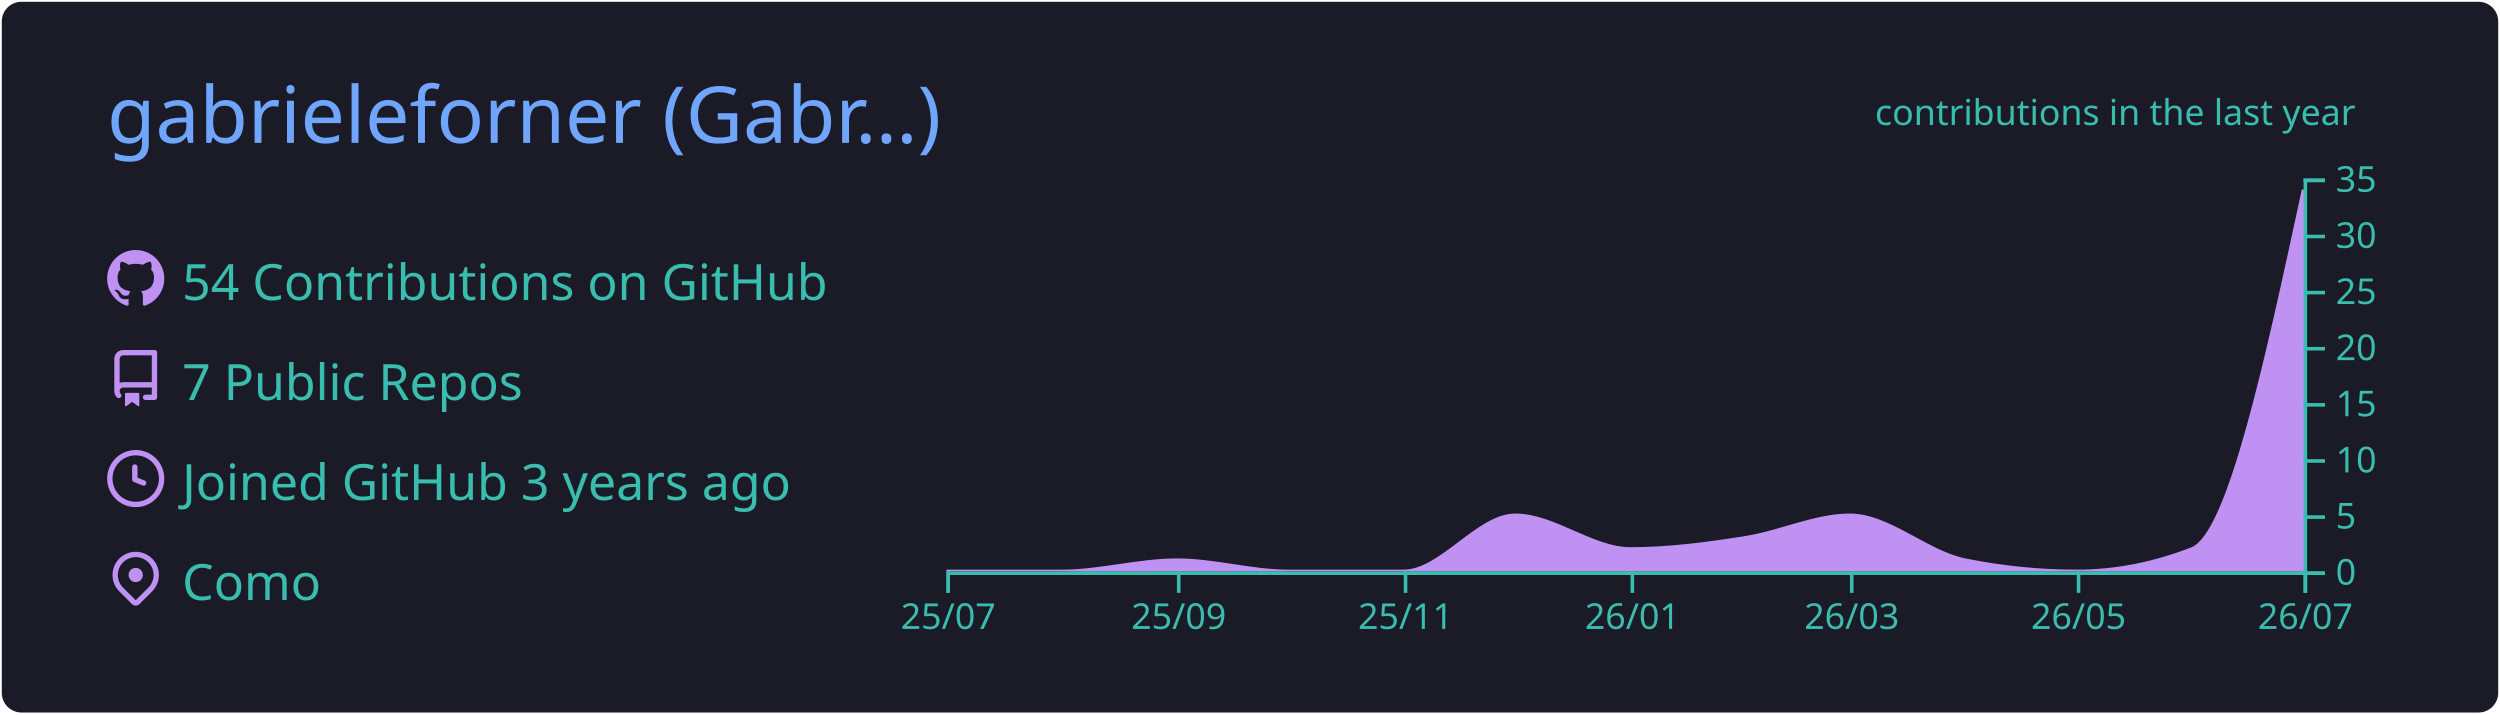
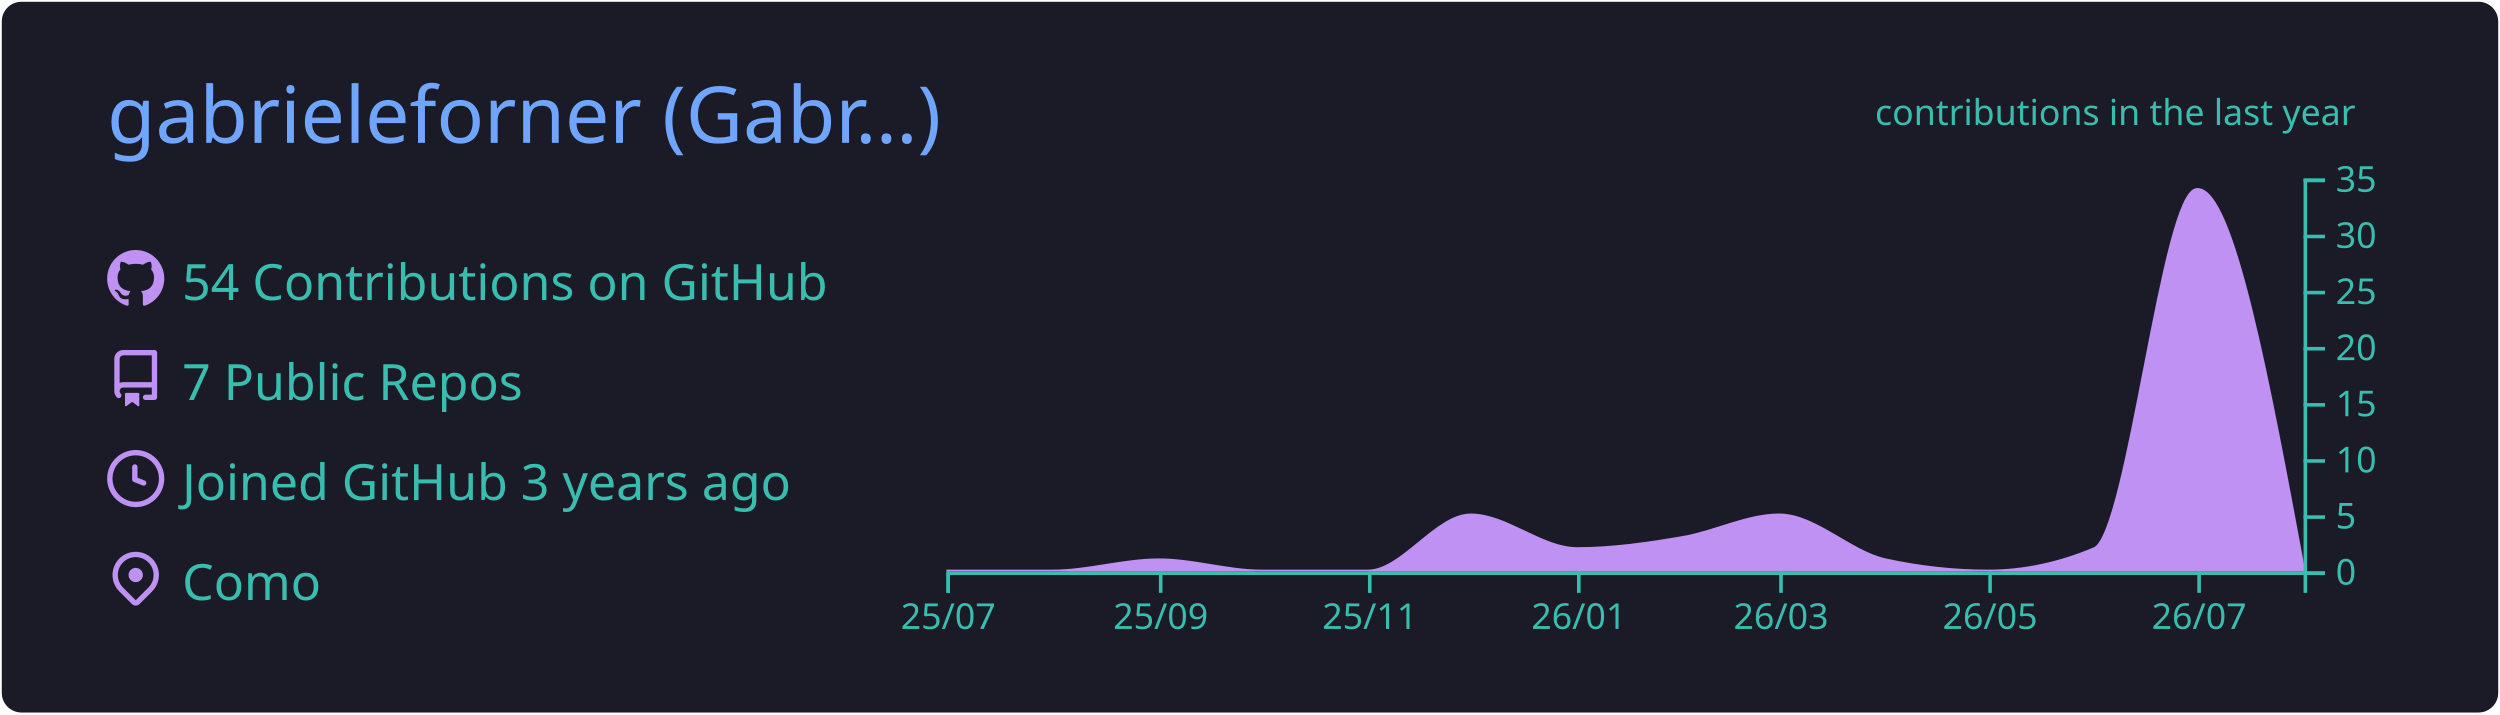
<svg xmlns="http://www.w3.org/2000/svg" width="700" height="200" viewBox="0 0 700 200">
  <style>* {
          font-family: 'Segoe UI', Ubuntu, "Helvetica Neue", Sans-Serif
        }</style>
  <g class="gpsc-root">
    <rect x="1" y="1" rx="5" ry="5" height="99%" width="99.714%" stroke="#1a1b27" stroke-width="1" fill="#1a1b27" stroke-opacity="1" />
    <text x="30" y="40" class="gpsc-item" style="--gpsc-i: 0; font-size: 22px; fill: #70a5fd;">gabrieleforner (Gabr…)</text>
    <g transform="translate(0,40)">
      <g transform="translate(30,30)">
        <g class="gpsc-item" style="--gpsc-i: 0;">
          <g transform="translate(0,0)" width="14" height="14" fill="#bf91f3">
            <path fill-rule="evenodd" d="M8 0C3.58 0 0 3.58 0 8c0 3.54 2.29 6.53 5.47 7.59.4.07.55-.17.55-.38 0-.19-.01-.82-.01-1.49-2.01.37-2.53-.49-2.69-.94-.09-.23-.48-.94-.82-1.13-.28-.15-.68-.52-.01-.53.63-.01 1.08.58 1.23.82.72 1.21 1.87.87 2.33.66.07-.52.28-.87.51-1.07-1.78-.2-3.64-.89-3.64-3.95 0-.87.31-1.59.82-2.15-.08-.2-.36-1.02.08-2.12 0 0 .67-.21 2.2.82.64-.18 1.32-.27 2-.27.68 0 1.36.09 2 .27 1.53-1.04 2.2-.82 2.2-.82.44 1.1.16 1.92.08 2.12.51.56.82 1.27.82 2.15 0 3.07-1.87 3.75-3.65 3.95.29.25.54.73.54 1.48 0 1.07-.01 1.93-.01 2.2 0 .21.15.46.55.38A8.013 8.013 0 0016 8c0-4.42-3.58-8-8-8z" />
          </g>
        </g>
        <g class="gpsc-item" style="--gpsc-i: 1;">
          <g transform="translate(0,28)" width="14" height="14" fill="#bf91f3">
            <path fill-rule="evenodd" d="M2 2.5A2.5 2.5 0 014.5 0h8.75a.75.75 0 01.75.75v12.5a.75.75 0 01-.75.75h-2.5a.75.75 0 110-1.5h1.75v-2h-8a1 1 0 00-.714 1.7.75.75 0 01-1.072 1.05A2.495 2.495 0 012 11.5v-9zm10.5-1V9h-8c-.356 0-.694.074-1 .208V2.5a1 1 0 011-1h8zM5 12.25v3.25a.25.25 0 00.4.2l1.45-1.087a.25.25 0 01.3 0L8.6 15.7a.25.25 0 00.4-.2v-3.25a.25.25 0 00-.25-.25h-3.5a.25.25 0 00-.25.25z" />
          </g>
        </g>
        <g class="gpsc-item" style="--gpsc-i: 2;">
          <g transform="translate(0,56)" width="14" height="14" fill="#bf91f3">
            <path fill-rule="evenodd" d="M1.5 8a6.5 6.5 0 1113 0 6.5 6.5 0 01-13 0zM8 0a8 8 0 100 16A8 8 0 008 0zm.5 4.75a.75.75 0 00-1.5 0v3.5a.75.75 0 00.471.696l2.5 1a.75.75 0 00.557-1.392L8.5 7.742V4.75z" />
          </g>
        </g>
        <g class="gpsc-item" style="--gpsc-i: 3;">
          <g transform="translate(0,84)" width="14" height="14" fill="#bf91f3">
            <path fill-rule="evenodd" d="M11.536 3.464a5 5 0 010 7.072L8 14.07l-3.536-3.535a5 5 0 117.072-7.072v.001zm1.06 8.132a6.5 6.5 0 10-9.192 0l3.535 3.536a1.5 1.5 0 002.122 0l3.535-3.536zM8 9a2 2 0 100-4 2 2 0 000 4z" />
          </g>
        </g>
        <text x="21" y="14" class="gpsc-item" style="--gpsc-i: 0; fill: #38bdae; font-size: 14px;">54 Contributions on GitHub</text>
        <text x="21" y="42" class="gpsc-item" style="--gpsc-i: 1; fill: #38bdae; font-size: 14px;">7 Public Repos</text>
        <text x="21" y="70" class="gpsc-item" style="--gpsc-i: 2; fill: #38bdae; font-size: 14px;">Joined GitHub 3 years ago</text>
        <text x="21" y="98" class="gpsc-item" style="--gpsc-i: 3; fill: #38bdae; font-size: 14px;">Como</text>
      </g>
      <g color="#bf91f3" transform="translate(295,10)">
        <clipPath id="gpsc-reveal-clip">
          <rect class="gpsc-reveal" x="-30" y="0" width="410" height="110" style="--gpsc-w: 410px; --gpsc-i: 4;" />
        </clipPath>
        <g clip-path="url(#gpsc-reveal-clip)" class="gpsc-chart" style="--gpsc-i: 4;">
-           <path transform="translate(-30,0)" stroke="#bf91f3" fill="#bf91f3" opacity="1" d="M0,110C10.758,110,21.516,110,32.274,110C43.032,110,53.79,106.857,64.548,106.857C74.959,106.857,85.37,110,95.781,110C106.539,110,117.297,110,128.055,110C138.466,110,148.877,94.286,159.288,94.286C170.046,94.286,180.804,103.714,191.562,103.714C202.32,103.714,213.078,102.287,223.836,100.571C233.553,99.021,243.269,94.286,252.986,94.286C263.744,94.286,274.502,104.692,285.26,106.857C295.671,108.952,306.082,110,316.493,110C327.251,110,338.009,107.905,348.767,103.714C359.178,99.659,369.589,51.401,380,3.143L380,110C369.589,110,359.178,110,348.767,110C338.009,110,327.251,110,316.493,110C306.082,110,295.671,110,285.26,110C274.502,110,263.744,110,252.986,110C243.269,110,233.553,110,223.836,110C213.078,110,202.32,110,191.562,110C180.804,110,170.046,110,159.288,110C148.877,110,138.466,110,128.055,110C117.297,110,106.539,110,95.781,110C85.37,110,74.959,110,64.548,110C53.79,110,43.032,110,32.274,110C21.516,110,10.758,110,0,110Z" />
+           <path transform="translate(-30,0)" stroke="#bf91f3" fill="#bf91f3" opacity="1" d="M0,110C9.916,110,19.832,110,29.747,110C39.663,110,49.579,106.857,59.495,106.857C69.091,106.857,78.687,110,88.283,110C98.199,110,108.114,110,118.03,110C127.626,110,137.222,94.286,146.818,94.286C156.734,94.286,166.65,103.714,176.566,103.714C186.481,103.714,196.397,102.287,206.313,100.571C215.269,99.021,224.226,94.286,233.182,94.286C243.098,94.286,253.013,104.692,262.929,106.857C272.525,108.952,282.121,110,291.717,110C301.633,110,311.549,107.905,321.465,103.714C331.061,99.659,340.657,3.143,350.253,3.143C360.168,3.143,370.084,56.571,380,110L380,110C370.084,110,360.168,110,350.253,110C340.657,110,331.061,110,321.465,110C311.549,110,301.633,110,291.717,110C282.121,110,272.525,110,262.929,110C253.013,110,243.098,110,233.182,110C224.226,110,215.269,110,206.313,110C196.397,110,186.481,110,176.566,110C166.65,110,156.734,110,146.818,110C137.222,110,127.626,110,118.03,110C108.114,110,98.199,110,88.283,110C78.687,110,69.091,110,59.495,110C49.579,110,39.663,110,29.747,110C19.832,110,9.916,110,0,110Z" />
        </g>
        <g color="#38bdae" transform="translate(-30,110)" fill="none" font-size="10" font-family="sans-serif" text-anchor="middle">
          <path class="domain" stroke="currentColor" d="M0.5,6V0.5H380.5V6" />
          <g class="tick" opacity="1" transform="translate(0.5,0)">
            <line stroke="currentColor" y2="6" />
            <text fill="currentColor" y="9" dy="0.71em">25/07</text>
          </g>
-           <g class="tick" opacity="1" transform="translate(65.04795,0)">
+           <g class="tick" opacity="1" transform="translate(59.99495,0)">
            <line stroke="currentColor" y2="6" />
            <text fill="currentColor" y="9" dy="0.71em">25/09</text>
          </g>
-           <g class="tick" opacity="1" transform="translate(128.5548,0)">
+           <g class="tick" opacity="1" transform="translate(118.5303,0)">
            <line stroke="currentColor" y2="6" />
            <text fill="currentColor" y="9" dy="0.71em">25/11</text>
          </g>
-           <g class="tick" opacity="1" transform="translate(192.0616,0)">
+           <g class="tick" opacity="1" transform="translate(177.0657,0)">
            <line stroke="currentColor" y2="6" />
            <text fill="currentColor" y="9" dy="0.71em">26/01</text>
          </g>
-           <g class="tick" opacity="1" transform="translate(253.4863,0)">
+           <g class="tick" opacity="1" transform="translate(233.6818,0)">
            <line stroke="currentColor" y2="6" />
            <text fill="currentColor" y="9" dy="0.71em">26/03</text>
          </g>
-           <g class="tick" opacity="1" transform="translate(316.9932,0)">
+           <g class="tick" opacity="1" transform="translate(292.2172,0)">
            <line stroke="currentColor" y2="6" />
            <text fill="currentColor" y="9" dy="0.71em">26/05</text>
          </g>
-           <g class="tick" opacity="1" transform="translate(380.5,0)">
+           <g class="tick" opacity="1" transform="translate(350.7525,0)">
            <line stroke="currentColor" y2="6" />
            <text fill="currentColor" y="9" dy="0.71em">26/07</text>
          </g>
        </g>
        <g color="#38bdae" transform="translate(350,0)" fill="none" font-size="10" font-family="sans-serif" text-anchor="start">
          <path class="domain" stroke="currentColor" d="M6,110.5H0.5V0.5H6" />
          <g class="tick" opacity="1" transform="translate(0,110.5)">
            <line stroke="currentColor" x2="6" />
            <text fill="currentColor" x="9" dy="0.32em">0</text>
          </g>
          <g class="tick" opacity="1" transform="translate(0,94.78571)">
            <line stroke="currentColor" x2="6" />
            <text fill="currentColor" x="9" dy="0.32em">5</text>
          </g>
          <g class="tick" opacity="1" transform="translate(0,79.07143)">
            <line stroke="currentColor" x2="6" />
            <text fill="currentColor" x="9" dy="0.32em">10</text>
          </g>
          <g class="tick" opacity="1" transform="translate(0,63.35714)">
            <line stroke="currentColor" x2="6" />
            <text fill="currentColor" x="9" dy="0.32em">15</text>
          </g>
          <g class="tick" opacity="1" transform="translate(0,47.64286)">
            <line stroke="currentColor" x2="6" />
            <text fill="currentColor" x="9" dy="0.32em">20</text>
          </g>
          <g class="tick" opacity="1" transform="translate(0,31.92857)">
            <line stroke="currentColor" x2="6" />
            <text fill="currentColor" x="9" dy="0.32em">25</text>
          </g>
          <g class="tick" opacity="1" transform="translate(0,16.21429)">
            <line stroke="currentColor" x2="6" />
            <text fill="currentColor" x="9" dy="0.32em">30</text>
          </g>
          <g class="tick" opacity="1" transform="translate(0,0.5)">
            <line stroke="currentColor" x2="6" />
            <text fill="currentColor" x="9" dy="0.32em">35</text>
          </g>
        </g>
        <g>
          <text y="-15" x="230" style="fill: #38bdae; font-size: 10px;">contributions in the last year</text>
        </g>
      </g>
    </g>
  </g>
</svg>
